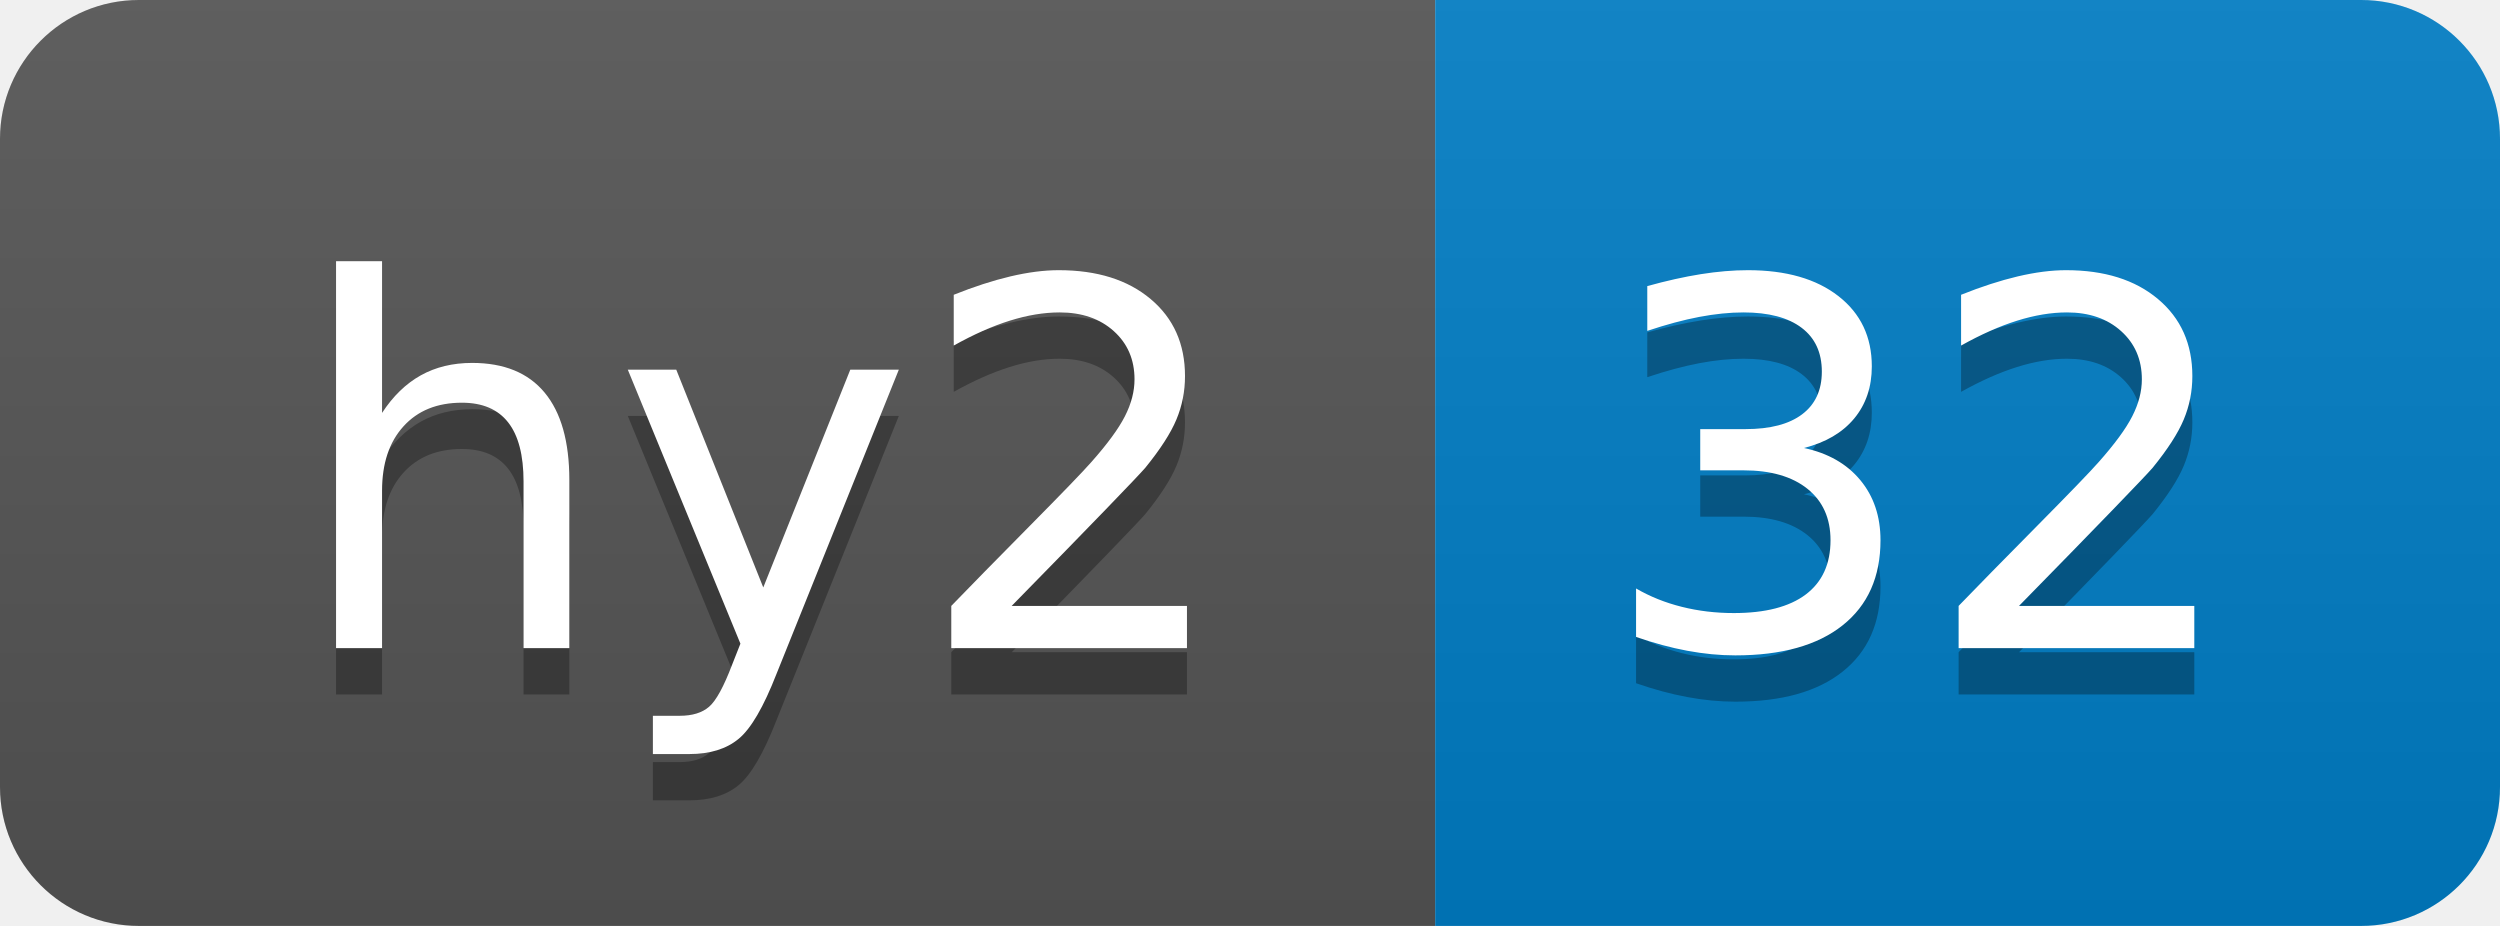
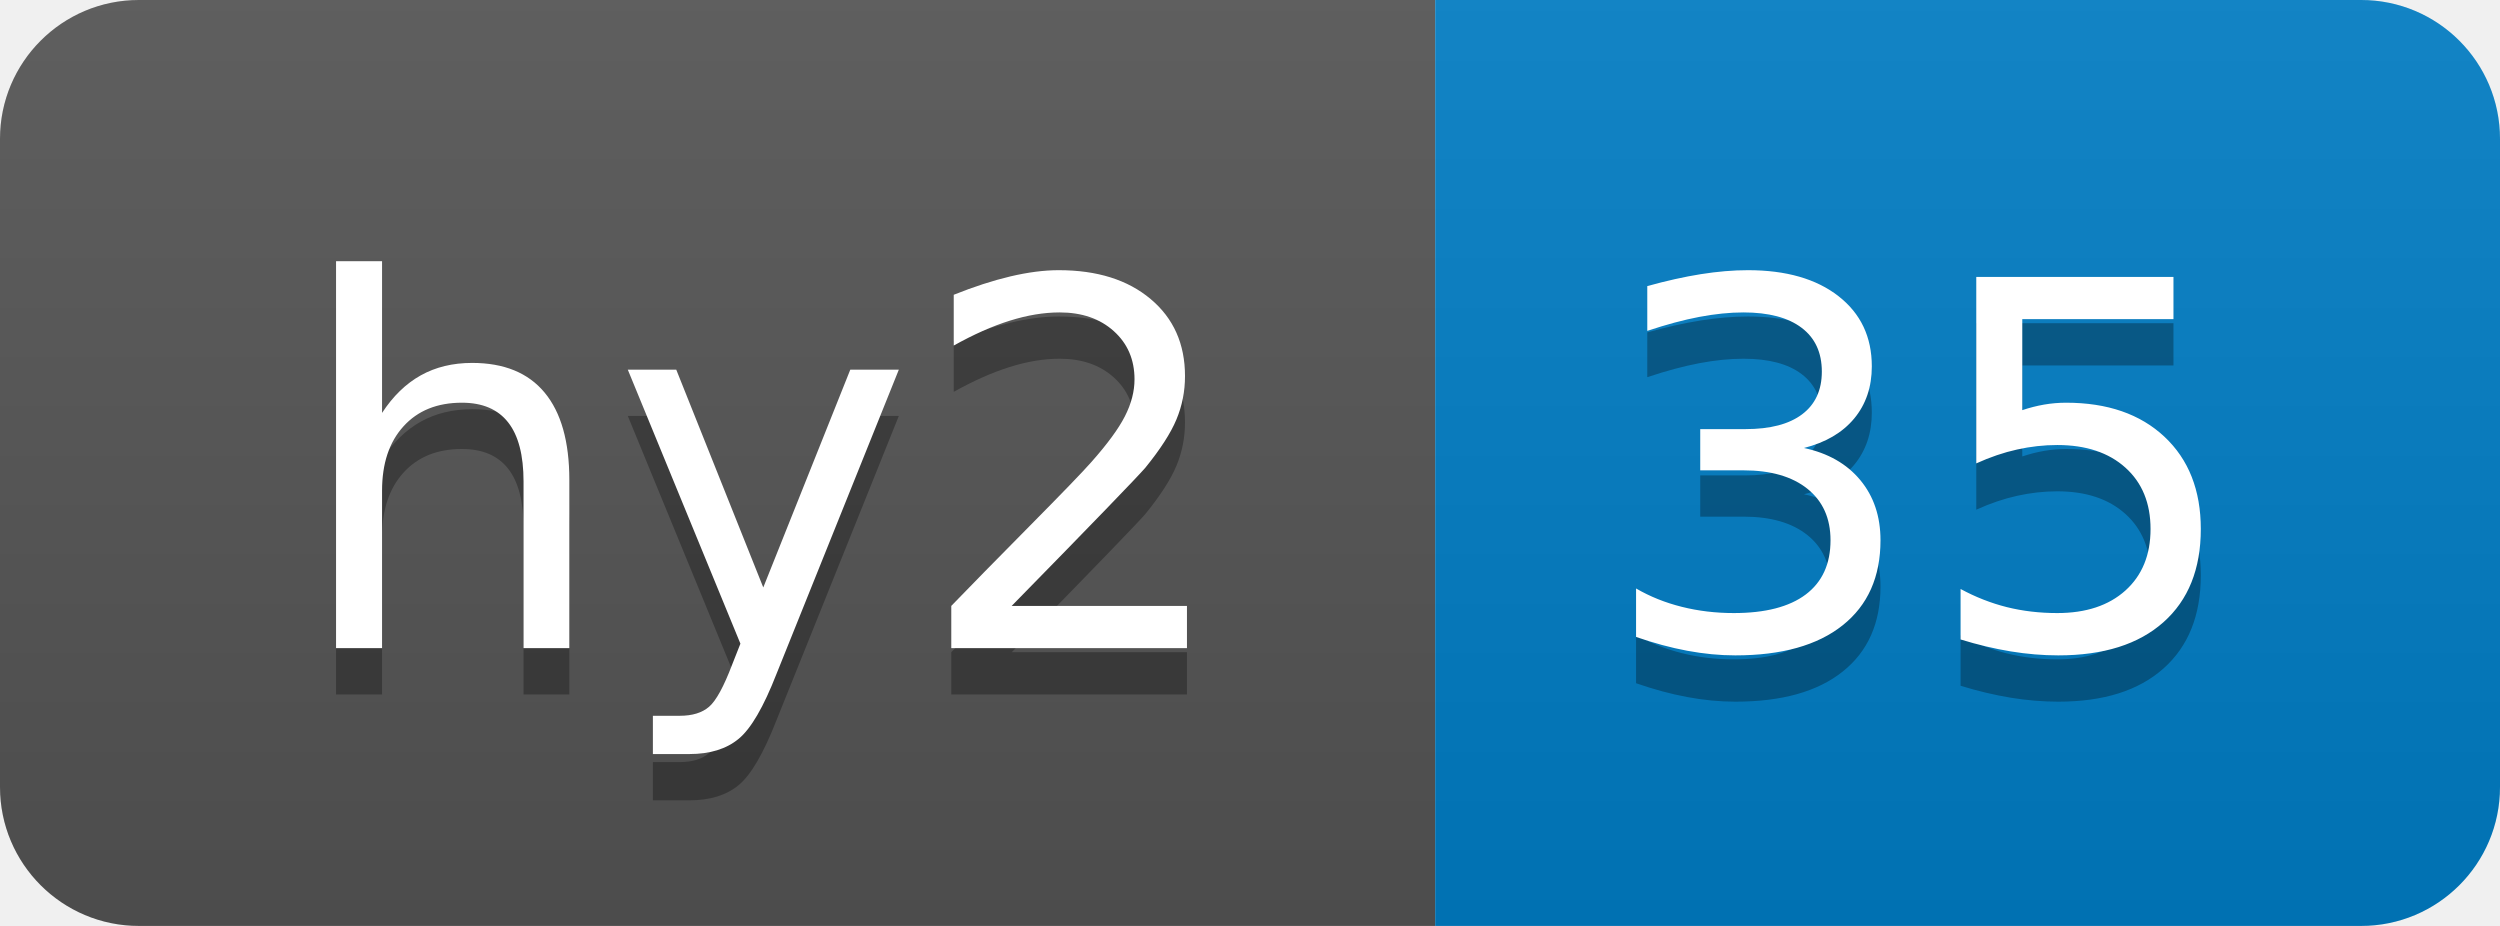
- <svg xmlns="http://www.w3.org/2000/svg" width="54" height="20" role="img" aria-label="hy2: 32">
+ <svg xmlns="http://www.w3.org/2000/svg" width="54" height="20" role="img" aria-label="hy2: 35">
  <linearGradient id="s" x2="0" y2="100%">
    <stop offset="0" stop-color="#bbb" stop-opacity=".1" />
    <stop offset="1" stop-opacity=".1" />
  </linearGradient>
  <clipPath id="r">
    <rect width="54" height="20" rx="3" fill="#fff" />
  </clipPath>
  <g clip-path="url(#r)">
    <rect width="31" height="20" fill="#555" />
    <rect x="31" width="23" height="20" fill="#007ec6" />
    <rect width="54" height="20" fill="url(#s)" />
  </g>
  <g fill="#fff" text-anchor="middle" font-family="Verdana,Geneva,DejaVu Sans,sans-serif" text-rendering="geometricPrecision" font-size="110">
    <text aria-hidden="true" x="165" y="150" fill="#010101" fill-opacity=".3" transform="scale(.1)" textLength="210">hy2</text>
    <text x="165" y="140" transform="scale(.1)" fill="#fff" textLength="210">hy2</text>
-     <text aria-hidden="true" x="415" y="150" fill="#010101" fill-opacity=".3" transform="scale(.1)" textLength="130">32</text>
-     <text x="415" y="140" transform="scale(.1)" fill="#fff" textLength="130">32</text>
+     <text aria-hidden="true" x="415" y="150" fill="#010101" fill-opacity=".3" transform="scale(.1)" textLength="130">35</text>
+     <text x="415" y="140" transform="scale(.1)" fill="#fff" textLength="130">35</text>
  </g>
</svg>
